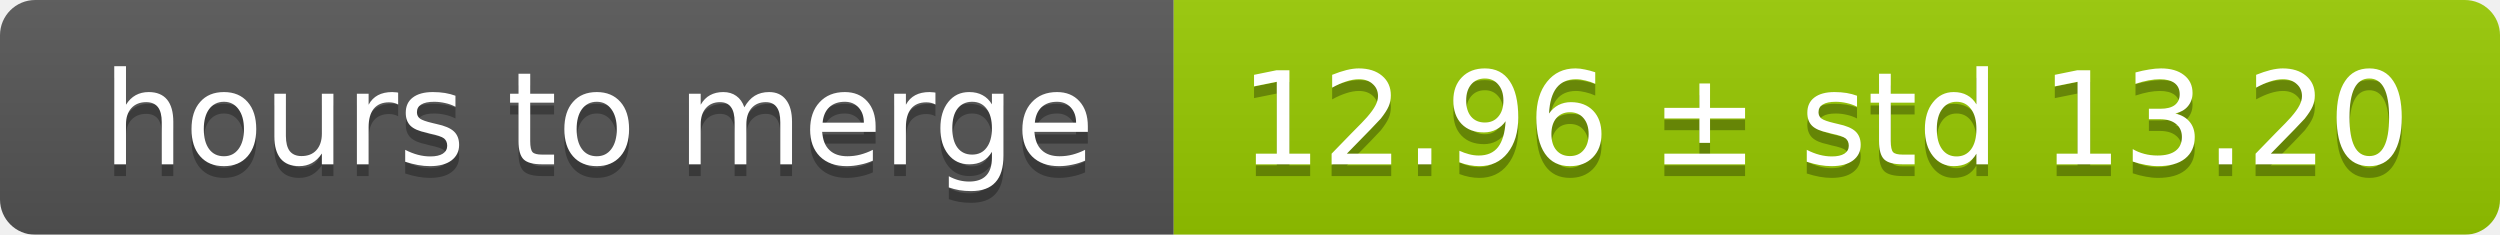
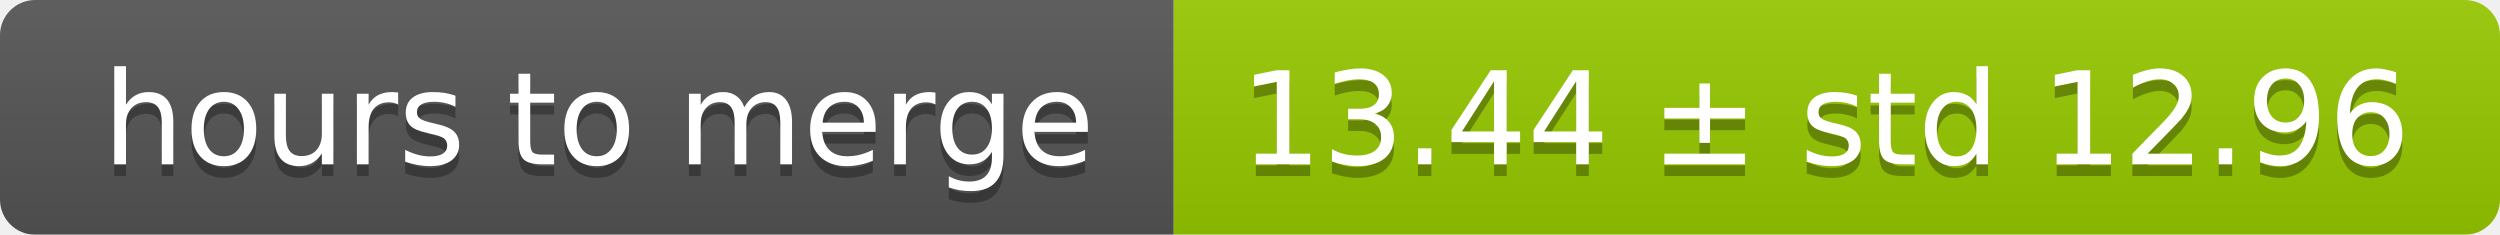
<svg xmlns="http://www.w3.org/2000/svg" width="213" height="20">
  <linearGradient id="smooth" x2="0" y2="100%">
    <stop offset="0" stop-color="#bbb" stop-opacity=".1" />
    <stop offset="1" stop-opacity=".1" />
  </linearGradient>
  <mask id="round">
    <rect width="213" height="20" rx="3" fill="#fff" />
  </mask>
  <g mask="url(#round)">
    <rect width="100" height="20" fill="#555" />
    <rect x="100" width="113" height="20" fill="#97ca00" />
    <rect width="213" height="20" fill="url(#smooth)" />
  </g>
  <g fill="#fff" text-anchor="middle" font-family="DejaVu Sans,Verdana,Geneva,sans-serif" font-size="11">
    <text x="51" y="15" fill="#010101" fill-opacity=".3">hours to merge</text>
    <text x="51" y="14">hours to merge</text>
-     <text x="155.5" y="15" fill="#010101" fill-opacity=".3">12.96 ± std 13.20</text>
-     <text x="155.5" y="14">12.96 ± std 13.20</text>
+     <text x="155.5" y="15" fill="#010101" fill-opacity=".3">13.44 ± std 12.96</text>
+     <text x="155.5" y="14">13.44 ± std 12.96</text>
  </g>
</svg>
